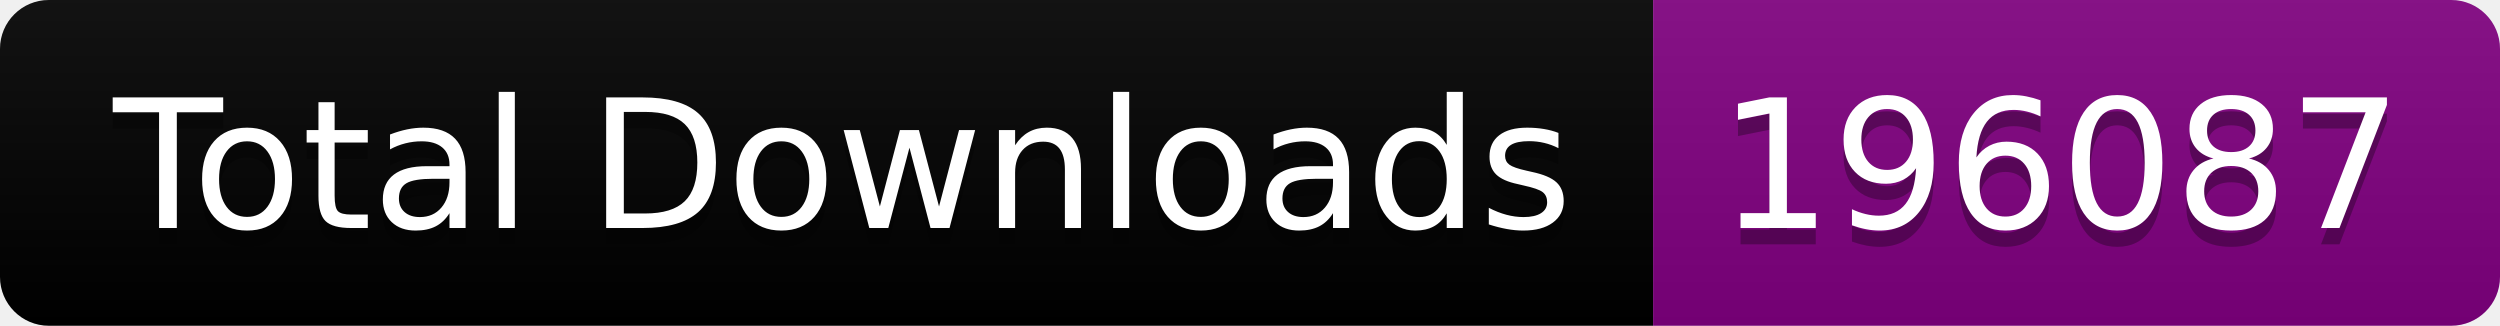
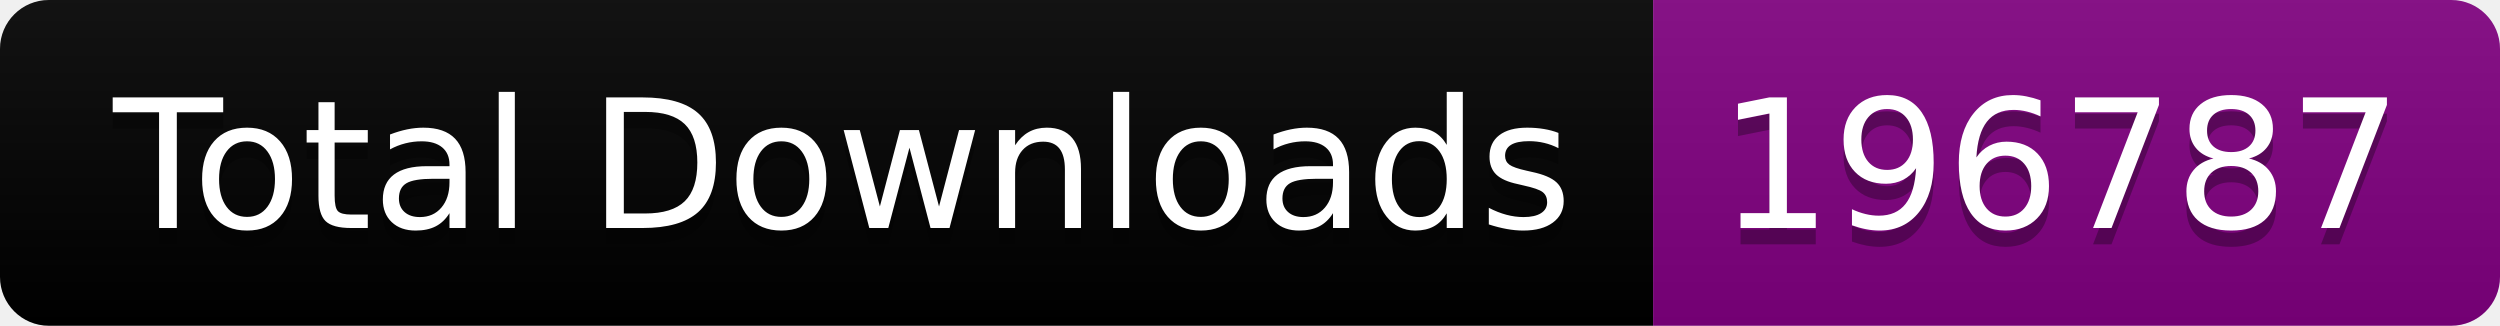
<svg xmlns="http://www.w3.org/2000/svg" width="153.5" height="20">
  <linearGradient id="smooth" x2="0" y2="100%">
    <stop offset="0" stop-color="#bbb" stop-opacity=".1" />
    <stop offset="1" stop-opacity=".1" />
  </linearGradient>
  <clipPath id="round">
    <rect width="153.5" height="20" rx="3" fill="#fff" />
  </clipPath>
  <g clip-path="url(#round)">
    <rect width="101.5" height="20" fill="black" />
    <rect x="101.5" width="52.0" height="20" fill="purple" />
    <rect width="153.5" height="20" fill="url(#smooth)" />
  </g>
  <g fill="#fff" text-anchor="middle" font-family="DejaVu Sans,Verdana,Geneva,sans-serif" font-size="110">
    <text x="517.5" y="150" fill="#010101" fill-opacity=".3" transform="scale(0.1)" textLength="915.0" lengthAdjust="spacing">Total Downloads</text>
    <text x="517.5" y="140" transform="scale(0.1)" textLength="915.0" lengthAdjust="spacing">Total Downloads</text>
-     <text x="1265.0" y="150" fill="#010101" fill-opacity=".3" transform="scale(0.1)" textLength="420.0" lengthAdjust="spacing">196087</text>
-     <text x="1265.0" y="140" transform="scale(0.1)" textLength="420.0" lengthAdjust="spacing">196087</text>
+     <text x="1265.0" y="150" fill="#010101" fill-opacity=".3" transform="scale(0.1)" textLength="420.0" lengthAdjust="spacing">196787</text>
+     <text x="1265.0" y="140" transform="scale(0.1)" textLength="420.0" lengthAdjust="spacing">196787</text>
  </g>
</svg>
